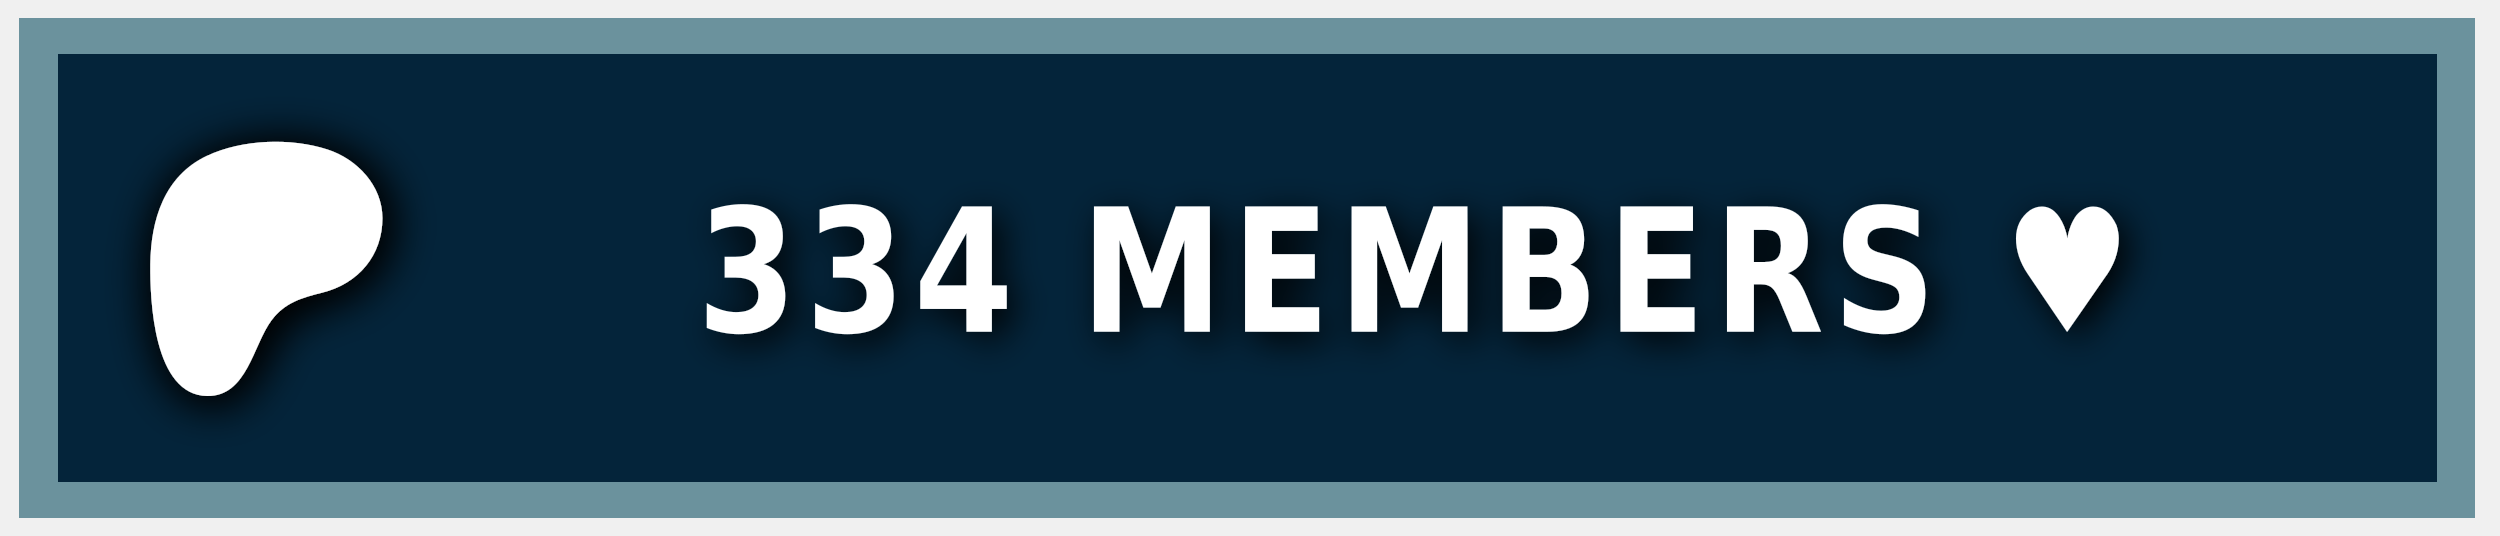
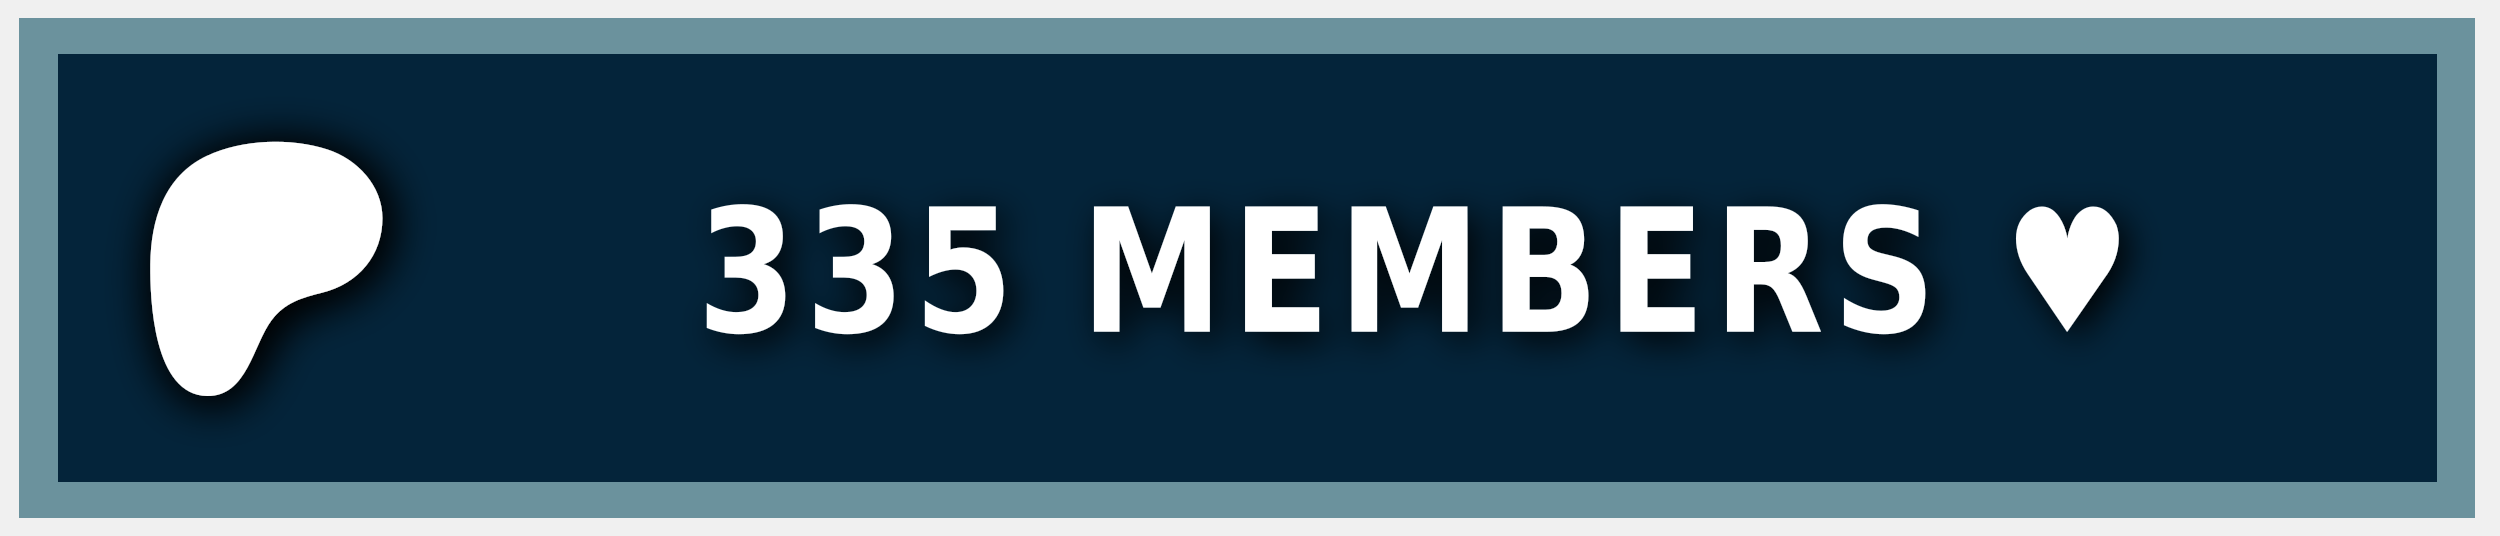
<svg xmlns="http://www.w3.org/2000/svg" width="140" height="30" role="img" aria-label="PATREON">
  <style> g:not(.noshadow) { filter: drop-shadow(0.5px 0.5px 1.0px black); } </style>
  <g class="noshadow" shape-rendering="crispEdges" style="" transform="matrix(1.074564, 0, 0, 1, 0, 0)">
    <rect x="1" y="1" width="128" height="28" style="fill: #052d49;" />
    <rect x="1" y="1" width="128" height="28" style="fill: rgba(0, 0, 0, 0.2);" />
    <rect x="2" y="2" width="126" height="26" style="fill: none; stroke-width:2px; stroke: rgba(211, 255, 255, 0.5);" />
  </g>
  <g transform="matrix(0.013183, 0, 0, 0.013183, 14, 14.6)">
    <path class="st0" d="M 562.543 -180.833 C 562.353 -318.733 454.953 -431.753 328.943 -472.533 C 172.463 -523.173 -33.917 -515.833 -183.337 -445.333 C -364.437 -359.873 -421.327 -172.673 -423.447 14.027 C -425.187 167.527 -409.867 571.817 -181.827 574.697 C -12.387 576.847 12.843 358.517 91.243 253.367 C 147.023 178.557 218.843 157.427 307.253 135.547 C 459.203 97.937 562.763 -21.983 562.543 -180.833 Z" style="fill: rgb(255, 255, 255); filter: drop-shadow(20px 20px 100px black);" />
  </g>
  <g fill="#fff" text-anchor="middle" font-family="Verdana,Geneva,DejaVu Sans,sans-serif" text-rendering="geometricPrecision" font-size="100" transform="matrix(1, 0, 0, 1, 13, 0)">
-     <text style="font-size: 80px; font-weight: 700; white-space: pre;" transform="matrix(0.1, 0, 0, 0.120296, 0, -3.678133)" x="662" y="185" letter-spacing="5">334 MEMBERS ♥</text>
+     <text style="font-size: 80px; font-weight: 700; white-space: pre;" transform="matrix(0.1, 0, 0, 0.120296, 0, -3.678133)" x="662" y="185" letter-spacing="5">335 MEMBERS ♥</text>
  </g>
</svg>
